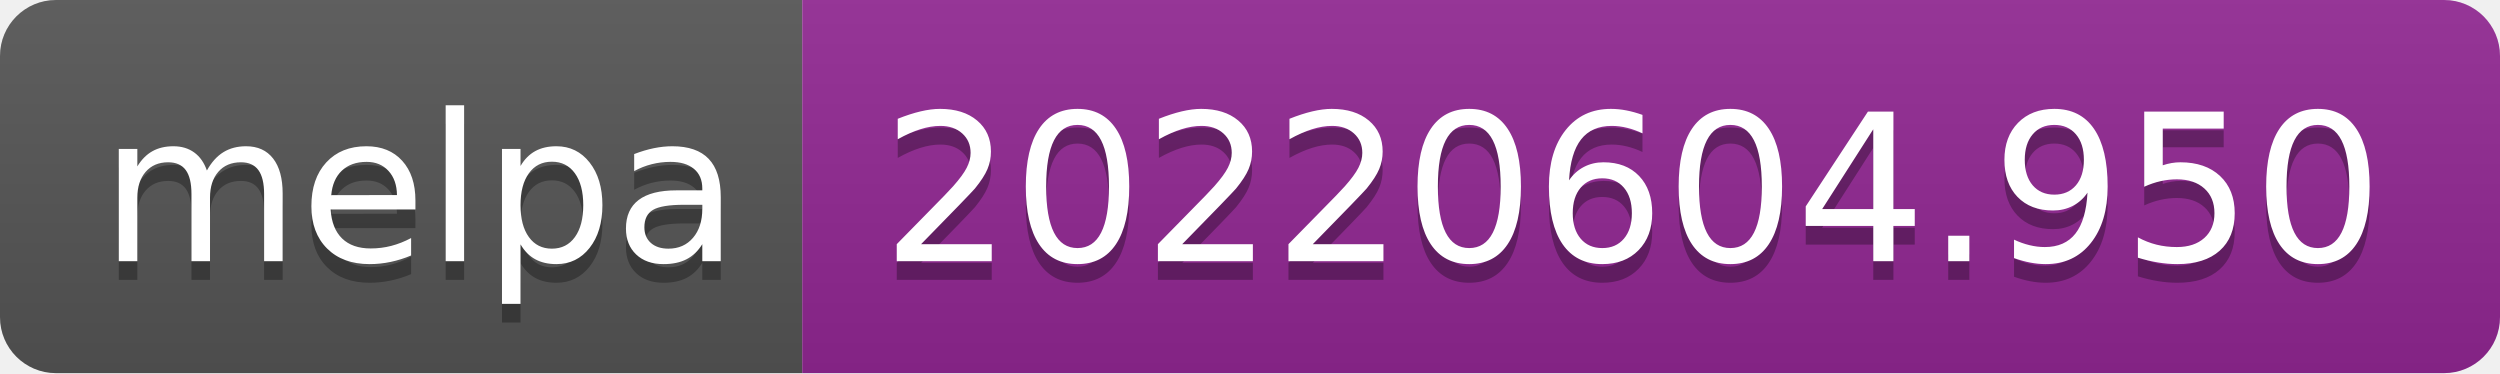
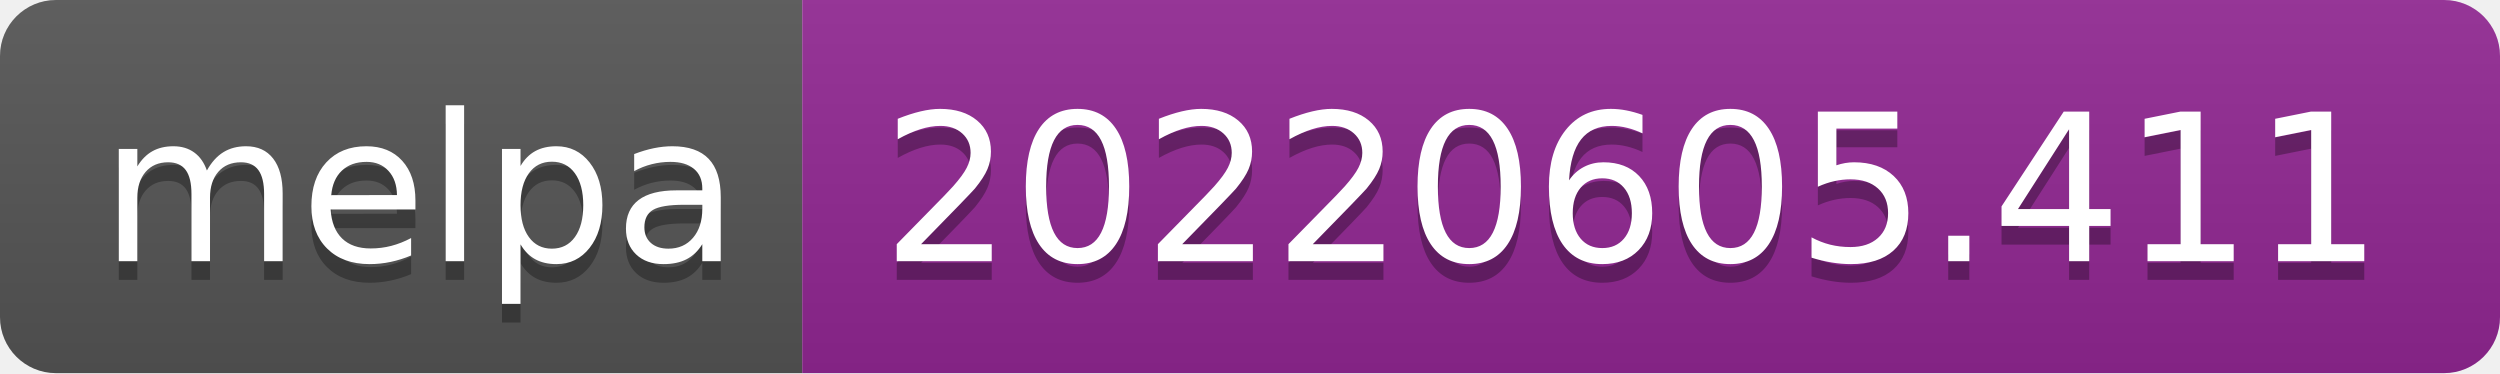
- <svg xmlns="http://www.w3.org/2000/svg" width="134" height="20" role="img" aria-label="melpa: 20220604.950">
+ <svg xmlns="http://www.w3.org/2000/svg" width="134" height="20" role="img" aria-label="melpa: 20220605.411">
  <linearGradient id="s" x2="0" y2="100%">
    <stop offset="0" stop-color="#bbb" stop-opacity=".1" />
    <stop offset="1" stop-opacity=".1" />
  </linearGradient>
  <clipPath id="r">
    <rect width="134" height="20" rx="3" fill="#fff" />
  </clipPath>
  <g clip-path="url(#r)">
    <rect width="43" height="20" fill="#555" />
    <rect x="43" width="91" height="20" fill="#922793" />
    <rect width="134" height="20" fill="url(#s)" />
  </g>
  <g fill="#fff" text-anchor="middle" font-family="Verdana,Geneva,DejaVu Sans,sans-serif" text-rendering="geometricPrecision" font-size="110">
    <text aria-hidden="true" x="225" y="150" fill="#010101" fill-opacity=".3" transform="scale(.1)" textLength="330">melpa</text>
    <text x="225" y="140" transform="scale(.1)" fill="#fff" textLength="330">melpa</text>
-     <text aria-hidden="true" x="875" y="150" fill="#010101" fill-opacity=".3" transform="scale(.1)" textLength="810">20220604.950</text>
-     <text x="875" y="140" transform="scale(.1)" fill="#fff" textLength="810">20220604.950</text>
+     <text aria-hidden="true" x="875" y="150" fill="#010101" fill-opacity=".3" transform="scale(.1)" textLength="810">20220605.411</text>
+     <text x="875" y="140" transform="scale(.1)" fill="#fff" textLength="810">20220605.411</text>
  </g>
</svg>
